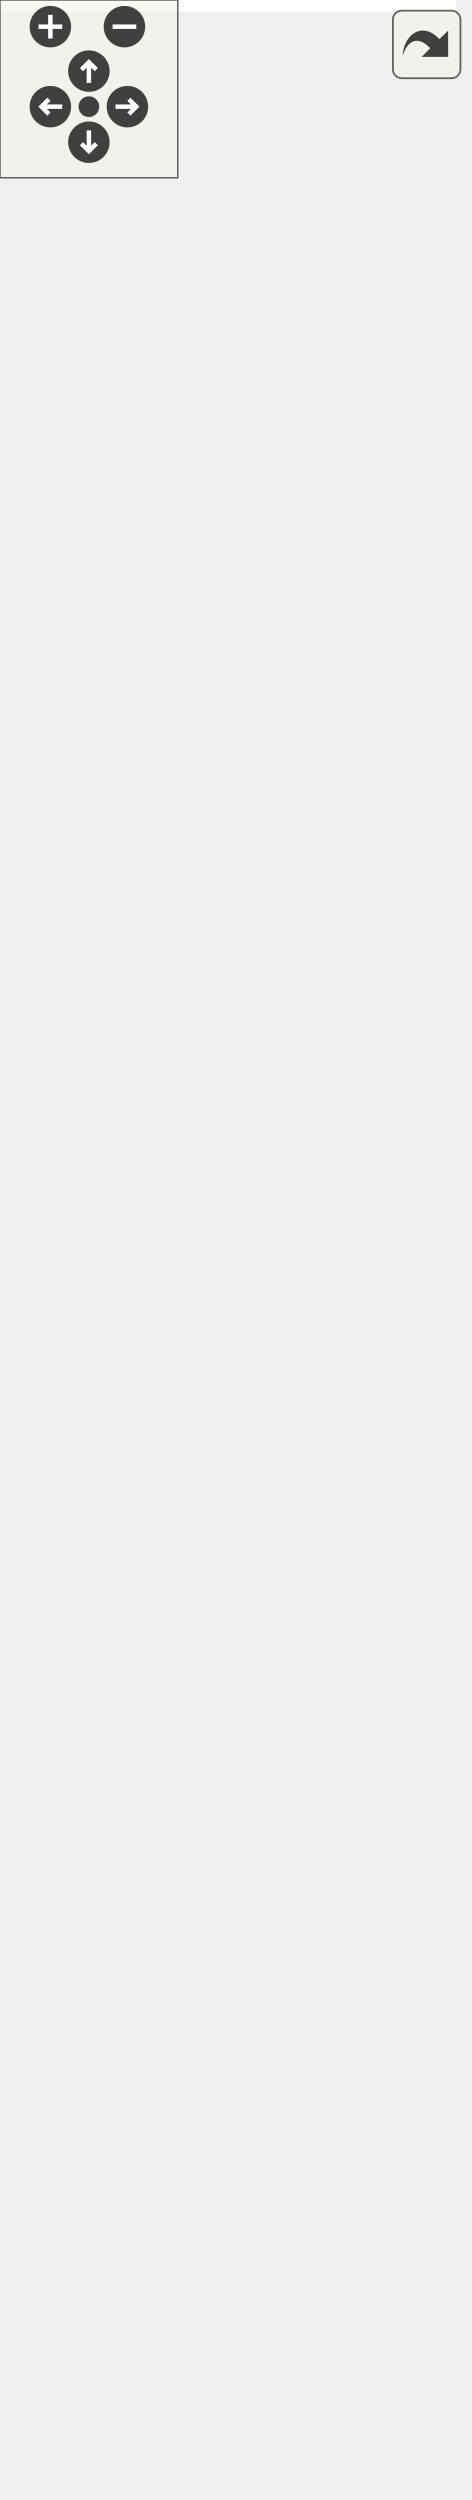
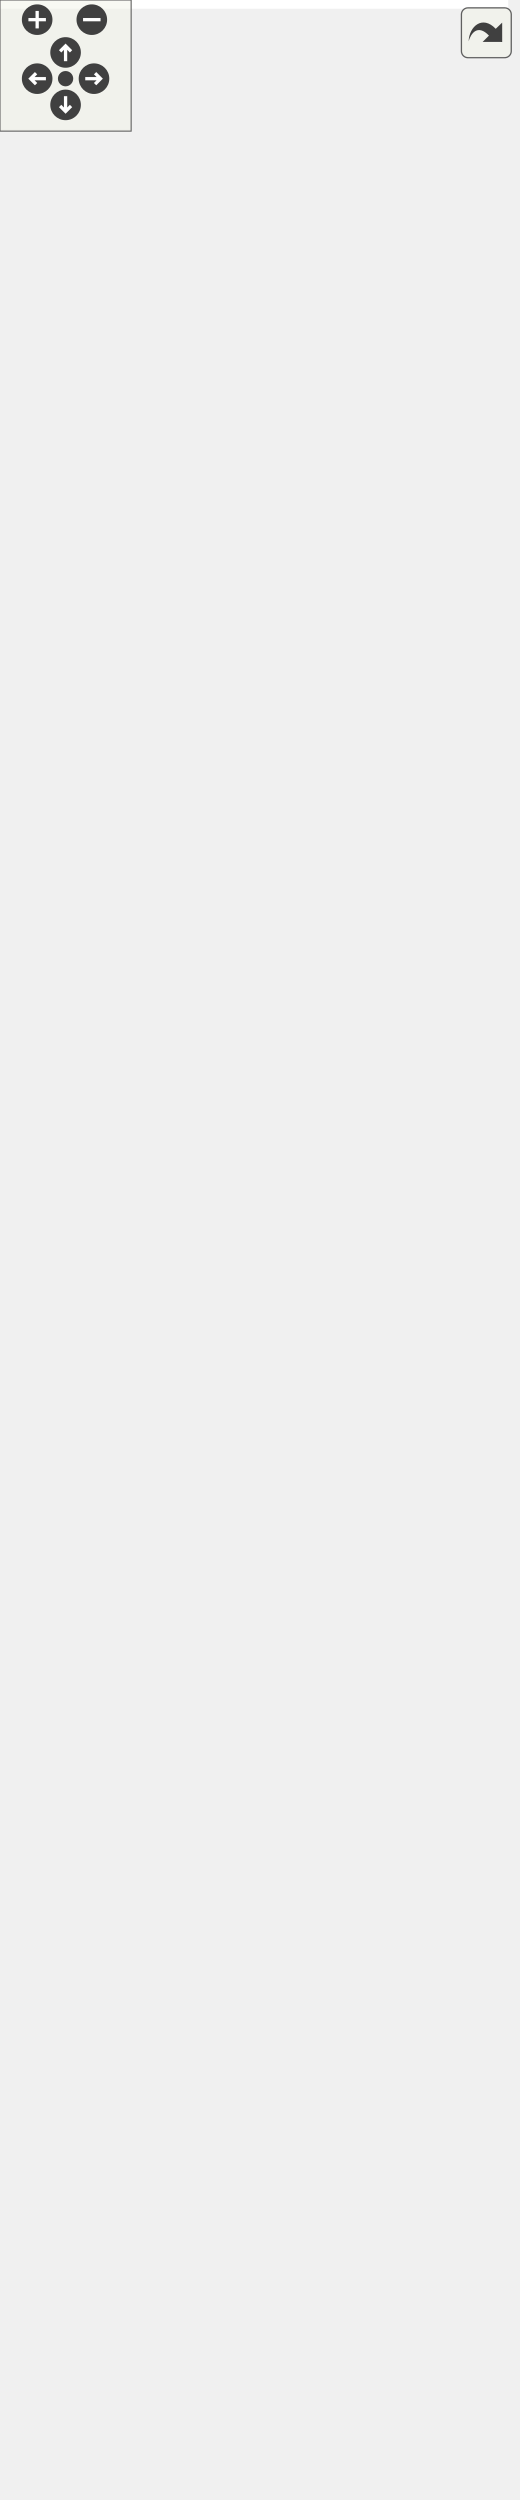
<svg xmlns="http://www.w3.org/2000/svg" xmlns:xlink="http://www.w3.org/1999/xlink" id="main" version="1.1" xml:space="preserve">
  <style type="text/css">
.edge:hover path { stroke: red; }
.edge:hover polygon { stroke: red; fill: red; }
</style>
  <defs>
    <circle id="rim" cx="0" cy="0" r="7" />
    <circle id="rim2" cx="0" cy="0" r="3.5" />
    <g id="zoomPlus">
      <use xlink:href="#rim" fill="#404040">
        <set attributeName="fill" to="#808080" begin="zoomplus.mouseover" end="zoomplus.mouseout" />
      </use>
      <path d="M-4,0h8M0,-4v8" fill="none" stroke="white" stroke-width="1.5" pointer-events="none" />
    </g>
    <g id="zoomMin">
      <use xlink:href="#rim" fill="#404040">
        <set attributeName="fill" to="#808080" begin="zoomminus.mouseover" end="zoomminus.mouseout" />
      </use>
      <path d="M-4,0h8" fill="none" stroke="white" stroke-width="1.5" pointer-events="none" />
    </g>
    <g id="dirArrow">
      <path fill="none" stroke="white" stroke-width="1.5" d="M0,-3.0v7 M-2.5,-0.5L0,-3.0L2.5,-0.5" />
    </g>
    <g id="resetDef">
      <use xlink:href="#rim2" fill="#404040">
        <set attributeName="fill" to="#808080" begin="reset.mouseover" end="reset.mouseout" />
      </use>
    </g>
  </defs>
  <svg id="graph" class="graph">
    <g id="viewport">
-       <polygon fill="white" stroke="transparent" points="-4,4 -4,-783 154,-783 154,4 -4,4" />
+       <polygon fill="white" stroke="transparent" points="-4,4 -4,-1083 232.5,-1083 232.5,4 -4,4" />
      <g id="node1" class="node">
        <g id="a_node1">
          <a xlink:title="Forcing class providing time-series precipiation forcing data to the model.">
-             <polygon fill="#bfbfbf" stroke="black" points="0,-0.5 0,-574.5 150,-574.5 150,-0.5 0,-0.5" />
-             <text text-anchor="middle" x="75" y="-562.5" font-family="Helvetica,sans-Serif" font-size="10.00">Forcing</text>
-             <polyline fill="none" stroke="black" points="0,-555.5 150,-555.5 " />
-             <text text-anchor="start" x="8" y="-543.5" font-family="Helvetica,sans-Serif" font-size="10.00">- available_forcings</text>
-             <text text-anchor="start" x="8" y="-532.5" font-family="Helvetica,sans-Serif" font-size="10.00">- AORC_vector</text>
-             <text text-anchor="start" x="8" y="-521.5" font-family="Helvetica,sans-Serif" font-size="10.00">- is_aorc_data</text>
-             <text text-anchor="start" x="8" y="-510.5" font-family="Helvetica,sans-Serif" font-size="10.00">- precipitation_rate</text>
-             <text text-anchor="start" x="8" y="-499.5" font-family="Helvetica,sans-Serif" font-size="10.00">_meters_per_second_vector</text>
-             <text text-anchor="start" x="8" y="-488.5" font-family="Helvetica,sans-Serif" font-size="10.00">- time_epoch_vector</text>
-             <text text-anchor="start" x="8" y="-477.5" font-family="Helvetica,sans-Serif" font-size="10.00">- forcing_vector_index</text>
-             <text text-anchor="start" x="8" y="-466.5" font-family="Helvetica,sans-Serif" font-size="10.00">- precipitation_rate</text>
-             <text text-anchor="start" x="8" y="-455.5" font-family="Helvetica,sans-Serif" font-size="10.00">_meters_per_second</text>
-             <text text-anchor="start" x="8" y="-444.5" font-family="Helvetica,sans-Serif" font-size="10.00">- air_temperature_fahrenheit</text>
-             <text text-anchor="start" x="8" y="-433.5" font-family="Helvetica,sans-Serif" font-size="10.00">- latitude</text>
-             <text text-anchor="start" x="8" y="-422.5" font-family="Helvetica,sans-Serif" font-size="10.00">- longitude</text>
-             <text text-anchor="start" x="8" y="-411.5" font-family="Helvetica,sans-Serif" font-size="10.00">- catchment_id</text>
-             <text text-anchor="start" x="8" y="-400.5" font-family="Helvetica,sans-Serif" font-size="10.00">- day_of_year</text>
-             <text text-anchor="start" x="8" y="-389.5" font-family="Helvetica,sans-Serif" font-size="10.00">- forcing_file_name</text>
-             <text text-anchor="start" x="8" y="-378.5" font-family="Helvetica,sans-Serif" font-size="10.00">- start_date_time</text>
-             <text text-anchor="start" x="8" y="-367.5" font-family="Helvetica,sans-Serif" font-size="10.00">- end_date_time</text>
-             <text text-anchor="start" x="8" y="-356.5" font-family="Helvetica,sans-Serif" font-size="10.00">- start_date_time_epoch</text>
-             <text text-anchor="start" x="8" y="-345.5" font-family="Helvetica,sans-Serif" font-size="10.00">- end_date_time_epoch</text>
-             <text text-anchor="start" x="8" y="-334.5" font-family="Helvetica,sans-Serif" font-size="10.00">- current_date_time_epoch</text>
-             <polyline fill="none" stroke="black" points="0,-327.5 150,-327.5 " />
-             <text text-anchor="start" x="8" y="-315.5" font-family="Helvetica,sans-Serif" font-size="10.00">+ Forcing()</text>
-             <text text-anchor="start" x="8" y="-304.5" font-family="Helvetica,sans-Serif" font-size="10.00">+ Forcing()</text>
-             <text text-anchor="start" x="8" y="-293.5" font-family="Helvetica,sans-Serif" font-size="10.00">+ Forcing()</text>
-             <text text-anchor="start" x="8" y="-282.5" font-family="Helvetica,sans-Serif" font-size="10.00">+ get_aorc_for_index()</text>
-             <text text-anchor="start" x="8" y="-271.5" font-family="Helvetica,sans-Serif" font-size="10.00">+ get_available_forcing</text>
-             <text text-anchor="start" x="8" y="-260.5" font-family="Helvetica,sans-Serif" font-size="10.00">_outputs()</text>
-             <text text-anchor="start" x="8" y="-249.5" font-family="Helvetica,sans-Serif" font-size="10.00">+ get_converted_value</text>
-             <text text-anchor="start" x="8" y="-238.5" font-family="Helvetica,sans-Serif" font-size="10.00">_for_param_in_units()</text>
-             <text text-anchor="start" x="8" y="-227.5" font-family="Helvetica,sans-Serif" font-size="10.00">+ get_converted_value</text>
-             <text text-anchor="start" x="8" y="-216.5" font-family="Helvetica,sans-Serif" font-size="10.00">_for_param_in_units()</text>
-             <text text-anchor="start" x="8" y="-205.5" font-family="Helvetica,sans-Serif" font-size="10.00">+ get_forcing_output</text>
-             <text text-anchor="start" x="8" y="-194.5" font-family="Helvetica,sans-Serif" font-size="10.00">_time_begin()</text>
-             <text text-anchor="start" x="8" y="-183.5" font-family="Helvetica,sans-Serif" font-size="10.00">+ get_forcing_output</text>
-             <text text-anchor="start" x="8" y="-172.5" font-family="Helvetica,sans-Serif" font-size="10.00">_time_end()</text>
-             <text text-anchor="start" x="8" y="-161.5" font-family="Helvetica,sans-Serif" font-size="10.00">+ get_ts_index_for_time()</text>
-             <text text-anchor="start" x="8" y="-150.5" font-family="Helvetica,sans-Serif" font-size="10.00">+ get_value()</text>
-             <text text-anchor="start" x="8" y="-139.5" font-family="Helvetica,sans-Serif" font-size="10.00">+ get_value_for_param</text>
-             <text text-anchor="start" x="8" y="-128.5" font-family="Helvetica,sans-Serif" font-size="10.00">_name()</text>
-             <text text-anchor="start" x="8" y="-117.5" font-family="Helvetica,sans-Serif" font-size="10.00">+ check_forcing_vector</text>
-             <text text-anchor="start" x="8" y="-106.5" font-family="Helvetica,sans-Serif" font-size="10.00">_index_bounds()</text>
-             <text text-anchor="start" x="8" y="-95.5" font-family="Helvetica,sans-Serif" font-size="10.00">+ get_current_hourly</text>
-             <text text-anchor="start" x="8" y="-84.5" font-family="Helvetica,sans-Serif" font-size="10.00">_precipitation_meters</text>
-             <text text-anchor="start" x="8" y="-73.5" font-family="Helvetica,sans-Serif" font-size="10.00">_per_second()</text>
-             <text text-anchor="start" x="8" y="-62.5" font-family="Helvetica,sans-Serif" font-size="10.00">+ get_next_hourly_precipitation</text>
-             <text text-anchor="start" x="8" y="-51.5" font-family="Helvetica,sans-Serif" font-size="10.00">_meters_per_second()</text>
-             <text text-anchor="start" x="8" y="-40.5" font-family="Helvetica,sans-Serif" font-size="10.00">and 15 more...</text>
-             <text text-anchor="start" x="8" y="-29.5" font-family="Helvetica,sans-Serif" font-size="10.00">+ get_forcing_field_names()</text>
-             <text text-anchor="start" x="8" y="-18.5" font-family="Helvetica,sans-Serif" font-size="10.00">- read_forcing()</text>
-             <text text-anchor="start" x="8" y="-7.5" font-family="Helvetica,sans-Serif" font-size="10.00">- read_forcing_aorc()</text>
+             <polygon fill="#bfbfbf" stroke="black" points="25.5,-0.5 25.5,-541.5 165.5,-541.5 165.5,-0.5 25.5,-0.5" />
+             <text text-anchor="middle" x="95.5" y="-529.5" font-family="Helvetica,sans-Serif" font-size="10.00">Forcing</text>
+             <polyline fill="none" stroke="black" points="25.5,-522.5 165.5,-522.5 " />
+             <text text-anchor="start" x="33.5" y="-510.5" font-family="Helvetica,sans-Serif" font-size="10.00">- available_forcings</text>
+             <text text-anchor="start" x="33.5" y="-499.5" font-family="Helvetica,sans-Serif" font-size="10.00">- AORC_vector</text>
+             <text text-anchor="start" x="33.5" y="-488.5" font-family="Helvetica,sans-Serif" font-size="10.00">- is_aorc_data</text>
+             <text text-anchor="start" x="33.5" y="-477.5" font-family="Helvetica,sans-Serif" font-size="10.00">- precipitation_rate</text>
+             <text text-anchor="start" x="33.5" y="-466.5" font-family="Helvetica,sans-Serif" font-size="10.00">_meters_per_second_vector</text>
+             <text text-anchor="start" x="33.5" y="-455.5" font-family="Helvetica,sans-Serif" font-size="10.00">- time_epoch_vector</text>
+             <text text-anchor="start" x="33.5" y="-444.5" font-family="Helvetica,sans-Serif" font-size="10.00">- forcing_vector_index</text>
+             <text text-anchor="start" x="33.5" y="-433.5" font-family="Helvetica,sans-Serif" font-size="10.00">- precipitation_rate</text>
+             <text text-anchor="start" x="33.5" y="-422.5" font-family="Helvetica,sans-Serif" font-size="10.00">_meters_per_second</text>
+             <text text-anchor="start" x="33.5" y="-411.5" font-family="Helvetica,sans-Serif" font-size="10.00">- air_temperature_fahrenheit</text>
+             <text text-anchor="start" x="33.5" y="-400.5" font-family="Helvetica,sans-Serif" font-size="10.00">- latitude</text>
+             <text text-anchor="start" x="33.5" y="-389.5" font-family="Helvetica,sans-Serif" font-size="10.00">- longitude</text>
+             <text text-anchor="start" x="33.5" y="-378.5" font-family="Helvetica,sans-Serif" font-size="10.00">- catchment_id</text>
+             <text text-anchor="start" x="33.5" y="-367.5" font-family="Helvetica,sans-Serif" font-size="10.00">- day_of_year</text>
+             <text text-anchor="start" x="33.5" y="-356.5" font-family="Helvetica,sans-Serif" font-size="10.00">- forcing_file_name</text>
+             <text text-anchor="start" x="33.5" y="-345.5" font-family="Helvetica,sans-Serif" font-size="10.00">- start_date_time</text>
+             <text text-anchor="start" x="33.5" y="-334.5" font-family="Helvetica,sans-Serif" font-size="10.00">- end_date_time</text>
+             <text text-anchor="start" x="33.5" y="-323.5" font-family="Helvetica,sans-Serif" font-size="10.00">- start_date_time_epoch</text>
+             <text text-anchor="start" x="33.5" y="-312.5" font-family="Helvetica,sans-Serif" font-size="10.00">- end_date_time_epoch</text>
+             <text text-anchor="start" x="33.5" y="-301.5" font-family="Helvetica,sans-Serif" font-size="10.00">- current_date_time_epoch</text>
+             <polyline fill="none" stroke="black" points="25.5,-294.5 165.5,-294.5 " />
+             <text text-anchor="start" x="33.5" y="-282.5" font-family="Helvetica,sans-Serif" font-size="10.00">+ Forcing()</text>
+             <text text-anchor="start" x="33.5" y="-271.5" font-family="Helvetica,sans-Serif" font-size="10.00">+ Forcing()</text>
+             <text text-anchor="start" x="33.5" y="-260.5" font-family="Helvetica,sans-Serif" font-size="10.00">+ Forcing()</text>
+             <text text-anchor="start" x="33.5" y="-249.5" font-family="Helvetica,sans-Serif" font-size="10.00">+ get_aorc_for_index()</text>
+             <text text-anchor="start" x="33.5" y="-238.5" font-family="Helvetica,sans-Serif" font-size="10.00">+ get_available_forcing</text>
+             <text text-anchor="start" x="33.5" y="-227.5" font-family="Helvetica,sans-Serif" font-size="10.00">_outputs()</text>
+             <text text-anchor="start" x="33.5" y="-216.5" font-family="Helvetica,sans-Serif" font-size="10.00">+ get_avaliable_variable</text>
+             <text text-anchor="start" x="33.5" y="-205.5" font-family="Helvetica,sans-Serif" font-size="10.00">_names()</text>
+             <text text-anchor="start" x="33.5" y="-194.5" font-family="Helvetica,sans-Serif" font-size="10.00">+ get_converted_value</text>
+             <text text-anchor="start" x="33.5" y="-183.5" font-family="Helvetica,sans-Serif" font-size="10.00">_for_param_in_units()</text>
+             <text text-anchor="start" x="33.5" y="-172.5" font-family="Helvetica,sans-Serif" font-size="10.00">+ get_converted_value</text>
+             <text text-anchor="start" x="33.5" y="-161.5" font-family="Helvetica,sans-Serif" font-size="10.00">_for_param_in_units()</text>
+             <text text-anchor="start" x="33.5" y="-150.5" font-family="Helvetica,sans-Serif" font-size="10.00">+ get_forcing_output</text>
+             <text text-anchor="start" x="33.5" y="-139.5" font-family="Helvetica,sans-Serif" font-size="10.00">_time_begin()</text>
+             <text text-anchor="start" x="33.5" y="-128.5" font-family="Helvetica,sans-Serif" font-size="10.00">+ get_data_start_time()</text>
+             <text text-anchor="start" x="33.5" y="-117.5" font-family="Helvetica,sans-Serif" font-size="10.00">+ get_forcing_output</text>
+             <text text-anchor="start" x="33.5" y="-106.5" font-family="Helvetica,sans-Serif" font-size="10.00">_time_end()</text>
+             <text text-anchor="start" x="33.5" y="-95.5" font-family="Helvetica,sans-Serif" font-size="10.00">+ get_data_stop_time()</text>
+             <text text-anchor="start" x="33.5" y="-84.5" font-family="Helvetica,sans-Serif" font-size="10.00">+ get_ts_index_for_time()</text>
+             <text text-anchor="start" x="33.5" y="-73.5" font-family="Helvetica,sans-Serif" font-size="10.00">+ get_value()</text>
+             <text text-anchor="start" x="33.5" y="-62.5" font-family="Helvetica,sans-Serif" font-size="10.00">+ get_value_for_param</text>
+             <text text-anchor="start" x="33.5" y="-51.5" font-family="Helvetica,sans-Serif" font-size="10.00">_name()</text>
+             <text text-anchor="start" x="33.5" y="-40.5" font-family="Helvetica,sans-Serif" font-size="10.00">and 19 more...</text>
+             <text text-anchor="start" x="33.5" y="-29.5" font-family="Helvetica,sans-Serif" font-size="10.00">+ get_forcing_field_names()</text>
+             <text text-anchor="start" x="33.5" y="-18.5" font-family="Helvetica,sans-Serif" font-size="10.00">- read_forcing()</text>
+             <text text-anchor="start" x="33.5" y="-7.5" font-family="Helvetica,sans-Serif" font-size="10.00">- read_forcing_aorc()</text>
          </a>
        </g>
      </g>
      <g id="node2" class="node">
        <g id="a_node2">
-           <a xlink:href="classforcing_1_1_forcing_provider.html" target="_top" xlink:title="An abstraction interface for types that provides forcing data.">
-             <polygon fill="white" stroke="black" points="12,-611.5 12,-778.5 138,-778.5 138,-611.5 12,-611.5" />
-             <text text-anchor="middle" x="75" y="-766.5" font-family="Helvetica,sans-Serif" font-size="10.00">forcing::ForcingProvider</text>
-             <polyline fill="none" stroke="black" points="12,-759.5 138,-759.5 " />
-             <text text-anchor="middle" x="75" y="-747.5" font-family="Helvetica,sans-Serif" font-size="10.00"> </text>
-             <polyline fill="none" stroke="black" points="12,-740.5 138,-740.5 " />
-             <text text-anchor="start" x="20" y="-728.5" font-family="Helvetica,sans-Serif" font-size="10.00">+ ~ForcingProvider()</text>
-             <text text-anchor="start" x="20" y="-717.5" font-family="Helvetica,sans-Serif" font-size="10.00">+ get_available_forcing</text>
-             <text text-anchor="start" x="20" y="-706.5" font-family="Helvetica,sans-Serif" font-size="10.00">_outputs()</text>
-             <text text-anchor="start" x="20" y="-695.5" font-family="Helvetica,sans-Serif" font-size="10.00">+ get_forcing_output</text>
-             <text text-anchor="start" x="20" y="-684.5" font-family="Helvetica,sans-Serif" font-size="10.00">_time_begin()</text>
-             <text text-anchor="start" x="20" y="-673.5" font-family="Helvetica,sans-Serif" font-size="10.00">+ get_forcing_output</text>
-             <text text-anchor="start" x="20" y="-662.5" font-family="Helvetica,sans-Serif" font-size="10.00">_time_end()</text>
-             <text text-anchor="start" x="20" y="-651.5" font-family="Helvetica,sans-Serif" font-size="10.00">+ get_ts_index_for_time()</text>
-             <text text-anchor="start" x="20" y="-640.5" font-family="Helvetica,sans-Serif" font-size="10.00">+ get_value()</text>
-             <text text-anchor="start" x="20" y="-629.5" font-family="Helvetica,sans-Serif" font-size="10.00">+ is_property_sum_over</text>
-             <text text-anchor="start" x="20" y="-618.5" font-family="Helvetica,sans-Serif" font-size="10.00">_time_step()</text>
+           <a xlink:href="classdata__access_1_1_generic_data_provider.html" target="_top" xlink:title=" ">
+             <polygon fill="white" stroke="black" points="30,-579.5 30,-647.5 161,-647.5 161,-579.5 30,-579.5" />
+             <text text-anchor="start" x="38" y="-635.5" font-family="Helvetica,sans-Serif" font-size="10.00">data_access::GenericData</text>
+             <text text-anchor="middle" x="95.5" y="-624.5" font-family="Helvetica,sans-Serif" font-size="10.00">Provider</text>
+             <polyline fill="none" stroke="black" points="30,-617.5 161,-617.5 " />
+             <text text-anchor="middle" x="95.5" y="-605.5" font-family="Helvetica,sans-Serif" font-size="10.00"> </text>
+             <polyline fill="none" stroke="black" points="30,-598.5 161,-598.5 " />
+             <text text-anchor="middle" x="95.5" y="-586.5" font-family="Helvetica,sans-Serif" font-size="10.00"> </text>
          </a>
        </g>
      </g>
      <g id="edge1" class="edge">
-         <path fill="none" stroke="midnightblue" d="M75,-601.21C75,-592.66 75,-583.74 75,-574.53" />
-         <polygon fill="none" stroke="midnightblue" points="71.5,-601.45 75,-611.45 78.5,-601.45 71.5,-601.45" />
+         <path fill="none" stroke="midnightblue" d="M95.5,-568.96C95.5,-560.73 95.5,-551.59 95.5,-541.76" />
+         <polygon fill="none" stroke="midnightblue" points="92,-569.23 95.5,-579.23 99,-569.23 92,-569.23" />
+       </g>
+       <g id="node3" class="node">
+         <g id="a_node3">
+           <a xlink:href="classdata__access_1_1_data_provider.html" target="_top" xlink:title=" ">
+             <polygon fill="white" stroke="black" points="0,-685.5 0,-852.5 191,-852.5 191,-685.5 0,-685.5" />
+             <text text-anchor="start" x="8" y="-840.5" font-family="Helvetica,sans-Serif" font-size="10.00">data_access::DataProvider</text>
+             <text text-anchor="middle" x="95.5" y="-829.5" font-family="Helvetica,sans-Serif" font-size="10.00">&lt; double, CatchmentAggrDataSelector &gt;</text>
+             <polyline fill="none" stroke="black" points="0,-822.5 191,-822.5 " />
+             <text text-anchor="middle" x="95.5" y="-810.5" font-family="Helvetica,sans-Serif" font-size="10.00"> </text>
+             <polyline fill="none" stroke="black" points="0,-803.5 191,-803.5 " />
+             <text text-anchor="start" x="8" y="-791.5" font-family="Helvetica,sans-Serif" font-size="10.00">+ ~DataProvider()</text>
+             <text text-anchor="start" x="8" y="-780.5" font-family="Helvetica,sans-Serif" font-size="10.00">+ get_avaliable_variable</text>
+             <text text-anchor="start" x="8" y="-769.5" font-family="Helvetica,sans-Serif" font-size="10.00">_names()</text>
+             <text text-anchor="start" x="8" y="-758.5" font-family="Helvetica,sans-Serif" font-size="10.00">+ get_data_start_time()</text>
+             <text text-anchor="start" x="8" y="-747.5" font-family="Helvetica,sans-Serif" font-size="10.00">+ get_data_stop_time()</text>
+             <text text-anchor="start" x="8" y="-736.5" font-family="Helvetica,sans-Serif" font-size="10.00">+ record_duration()</text>
+             <text text-anchor="start" x="8" y="-725.5" font-family="Helvetica,sans-Serif" font-size="10.00">+ get_ts_index_for_time()</text>
+             <text text-anchor="start" x="8" y="-714.5" font-family="Helvetica,sans-Serif" font-size="10.00">+ get_value()</text>
+             <text text-anchor="start" x="8" y="-703.5" font-family="Helvetica,sans-Serif" font-size="10.00">+ is_property_sum_over</text>
+             <text text-anchor="start" x="8" y="-692.5" font-family="Helvetica,sans-Serif" font-size="10.00">_time_step()</text>
+           </a>
+         </g>
+       </g>
+       <g id="edge2" class="edge">
+         <path fill="none" stroke="midnightblue" d="M95.5,-675.17C95.5,-665.44 95.5,-656.07 95.5,-647.72" />
+         <polygon fill="none" stroke="midnightblue" points="92,-675.41 95.5,-685.41 99,-675.41 92,-675.41" />
+       </g>
+       <g id="node4" class="node">
+         <g id="a_node4">
+           <a xlink:href="classdata__access_1_1_data_provider.html" target="_top" xlink:title=" ">
+             <polygon fill="white" stroke="black" points="24,-911.5 24,-1078.5 167,-1078.5 167,-911.5 24,-911.5" />
+             <text text-anchor="start" x="32" y="-1066.5" font-family="Helvetica,sans-Serif" font-size="10.00">data_access::DataProvider</text>
+             <text text-anchor="middle" x="95.5" y="-1055.5" font-family="Helvetica,sans-Serif" font-size="10.00">&lt; data_type, selection_type &gt;</text>
+             <polyline fill="none" stroke="black" points="24,-1048.5 167,-1048.5 " />
+             <text text-anchor="middle" x="95.5" y="-1036.5" font-family="Helvetica,sans-Serif" font-size="10.00"> </text>
+             <polyline fill="none" stroke="black" points="24,-1029.5 167,-1029.5 " />
+             <text text-anchor="start" x="32" y="-1017.5" font-family="Helvetica,sans-Serif" font-size="10.00">+ ~DataProvider()</text>
+             <text text-anchor="start" x="32" y="-1006.5" font-family="Helvetica,sans-Serif" font-size="10.00">+ get_avaliable_variable</text>
+             <text text-anchor="start" x="32" y="-995.5" font-family="Helvetica,sans-Serif" font-size="10.00">_names()</text>
+             <text text-anchor="start" x="32" y="-984.5" font-family="Helvetica,sans-Serif" font-size="10.00">+ get_data_start_time()</text>
+             <text text-anchor="start" x="32" y="-973.5" font-family="Helvetica,sans-Serif" font-size="10.00">+ get_data_stop_time()</text>
+             <text text-anchor="start" x="32" y="-962.5" font-family="Helvetica,sans-Serif" font-size="10.00">+ record_duration()</text>
+             <text text-anchor="start" x="32" y="-951.5" font-family="Helvetica,sans-Serif" font-size="10.00">+ get_ts_index_for_time()</text>
+             <text text-anchor="start" x="32" y="-940.5" font-family="Helvetica,sans-Serif" font-size="10.00">+ get_value()</text>
+             <text text-anchor="start" x="32" y="-929.5" font-family="Helvetica,sans-Serif" font-size="10.00">+ is_property_sum_over</text>
+             <text text-anchor="start" x="32" y="-918.5" font-family="Helvetica,sans-Serif" font-size="10.00">_time_step()</text>
+           </a>
+         </g>
+       </g>
+       <g id="edge3" class="edge">
+         <path fill="none" stroke="orange" d="M95.5,-900.84C95.5,-884.91 95.5,-868.45 95.5,-852.81" />
+         <polygon fill="orange" stroke="orange" points="92,-901.23 95.5,-911.23 99,-901.23 92,-901.23" />
+         <text text-anchor="start" x="95.5" y="-885" font-family="Helvetica,sans-Serif" font-size="10.00"> &lt; double, CatchmentAggrData</text>
+         <text text-anchor="middle" x="162" y="-874" font-family="Helvetica,sans-Serif" font-size="10.00">Selector &gt;</text>
      </g>
    </g>
  </svg>
  <g id="navigator" transform="translate(0 0)" fill="#404254">
    <rect fill="#f2f5e9" fill-opacity="0.5" stroke="#606060" stroke-width=".5" x="0" y="0" width="60" height="60" />
    <use id="zoomplus" xlink:href="#zoomPlus" x="17" y="9" />
    <use id="zoomminus" xlink:href="#zoomMin" x="42" y="9" />
    <use id="reset" xlink:href="#resetDef" x="30" y="36" />
    <g id="arrowUp" xlink:href="#dirArrow" transform="translate(30 24)">
      <use xlink:href="#rim" fill="#404040">
        <set attributeName="fill" to="#808080" begin="arrowUp.mouseover" end="arrowUp.mouseout" />
      </use>
      <path fill="none" stroke="white" stroke-width="1.5" d="M0,-3.0v7 M-2.5,-0.5L0,-3.0L2.5,-0.5" />
    </g>
    <g id="arrowRight" xlink:href="#dirArrow" transform="rotate(90) translate(36 -43)">
      <use xlink:href="#rim" fill="#404040">
        <set attributeName="fill" to="#808080" begin="arrowRight.mouseover" end="arrowRight.mouseout" />
      </use>
      <path fill="none" stroke="white" stroke-width="1.5" d="M0,-3.0v7 M-2.5,-0.5L0,-3.0L2.5,-0.5" />
    </g>
    <g id="arrowDown" xlink:href="#dirArrow" transform="rotate(180) translate(-30 -48)">
      <use xlink:href="#rim" fill="#404040">
        <set attributeName="fill" to="#808080" begin="arrowDown.mouseover" end="arrowDown.mouseout" />
      </use>
      <path fill="none" stroke="white" stroke-width="1.5" d="M0,-3.0v7 M-2.5,-0.5L0,-3.0L2.5,-0.5" />
    </g>
    <g id="arrowLeft" xlink:href="#dirArrow" transform="rotate(270) translate(-36 17)">
      <use xlink:href="#rim" fill="#404040">
        <set attributeName="fill" to="#808080" begin="arrowLeft.mouseover" end="arrowLeft.mouseout" />
      </use>
      <path fill="none" stroke="white" stroke-width="1.5" d="M0,-3.0v7 M-2.5,-0.5L0,-3.0L2.5,-0.5" />
    </g>
  </g>
  <svg viewBox="0 0 15 15" width="100%" height="30px" preserveAspectRatio="xMaxYMin meet">
    <g id="arrow_out" transform="scale(0.3 0.3)">
      <a xlink:href="class_forcing__inherit__graph_org.svg" target="_base">
        <rect id="button" ry="5" rx="5" y="6" x="6" height="38" width="38" fill="#f2f5e9" fill-opacity="0.5" stroke="#606060" stroke-width="1.0" />
        <path id="arrow" d="M 11.5,31.437 C 11.94,20.098 22.043,11.323 32.159,21.979 L 37.069,17.246 C 37.069,17.246 37.088,32 37.088,32 L 22.16,31.978 C 22.16,31.978 26.998,27.14 26.998,27.14 C 18.529,18.264 13.292,25.23 11.5,31.437 z" style="fill:#404040;" />
      </a>
    </g>
  </svg>
</svg>
